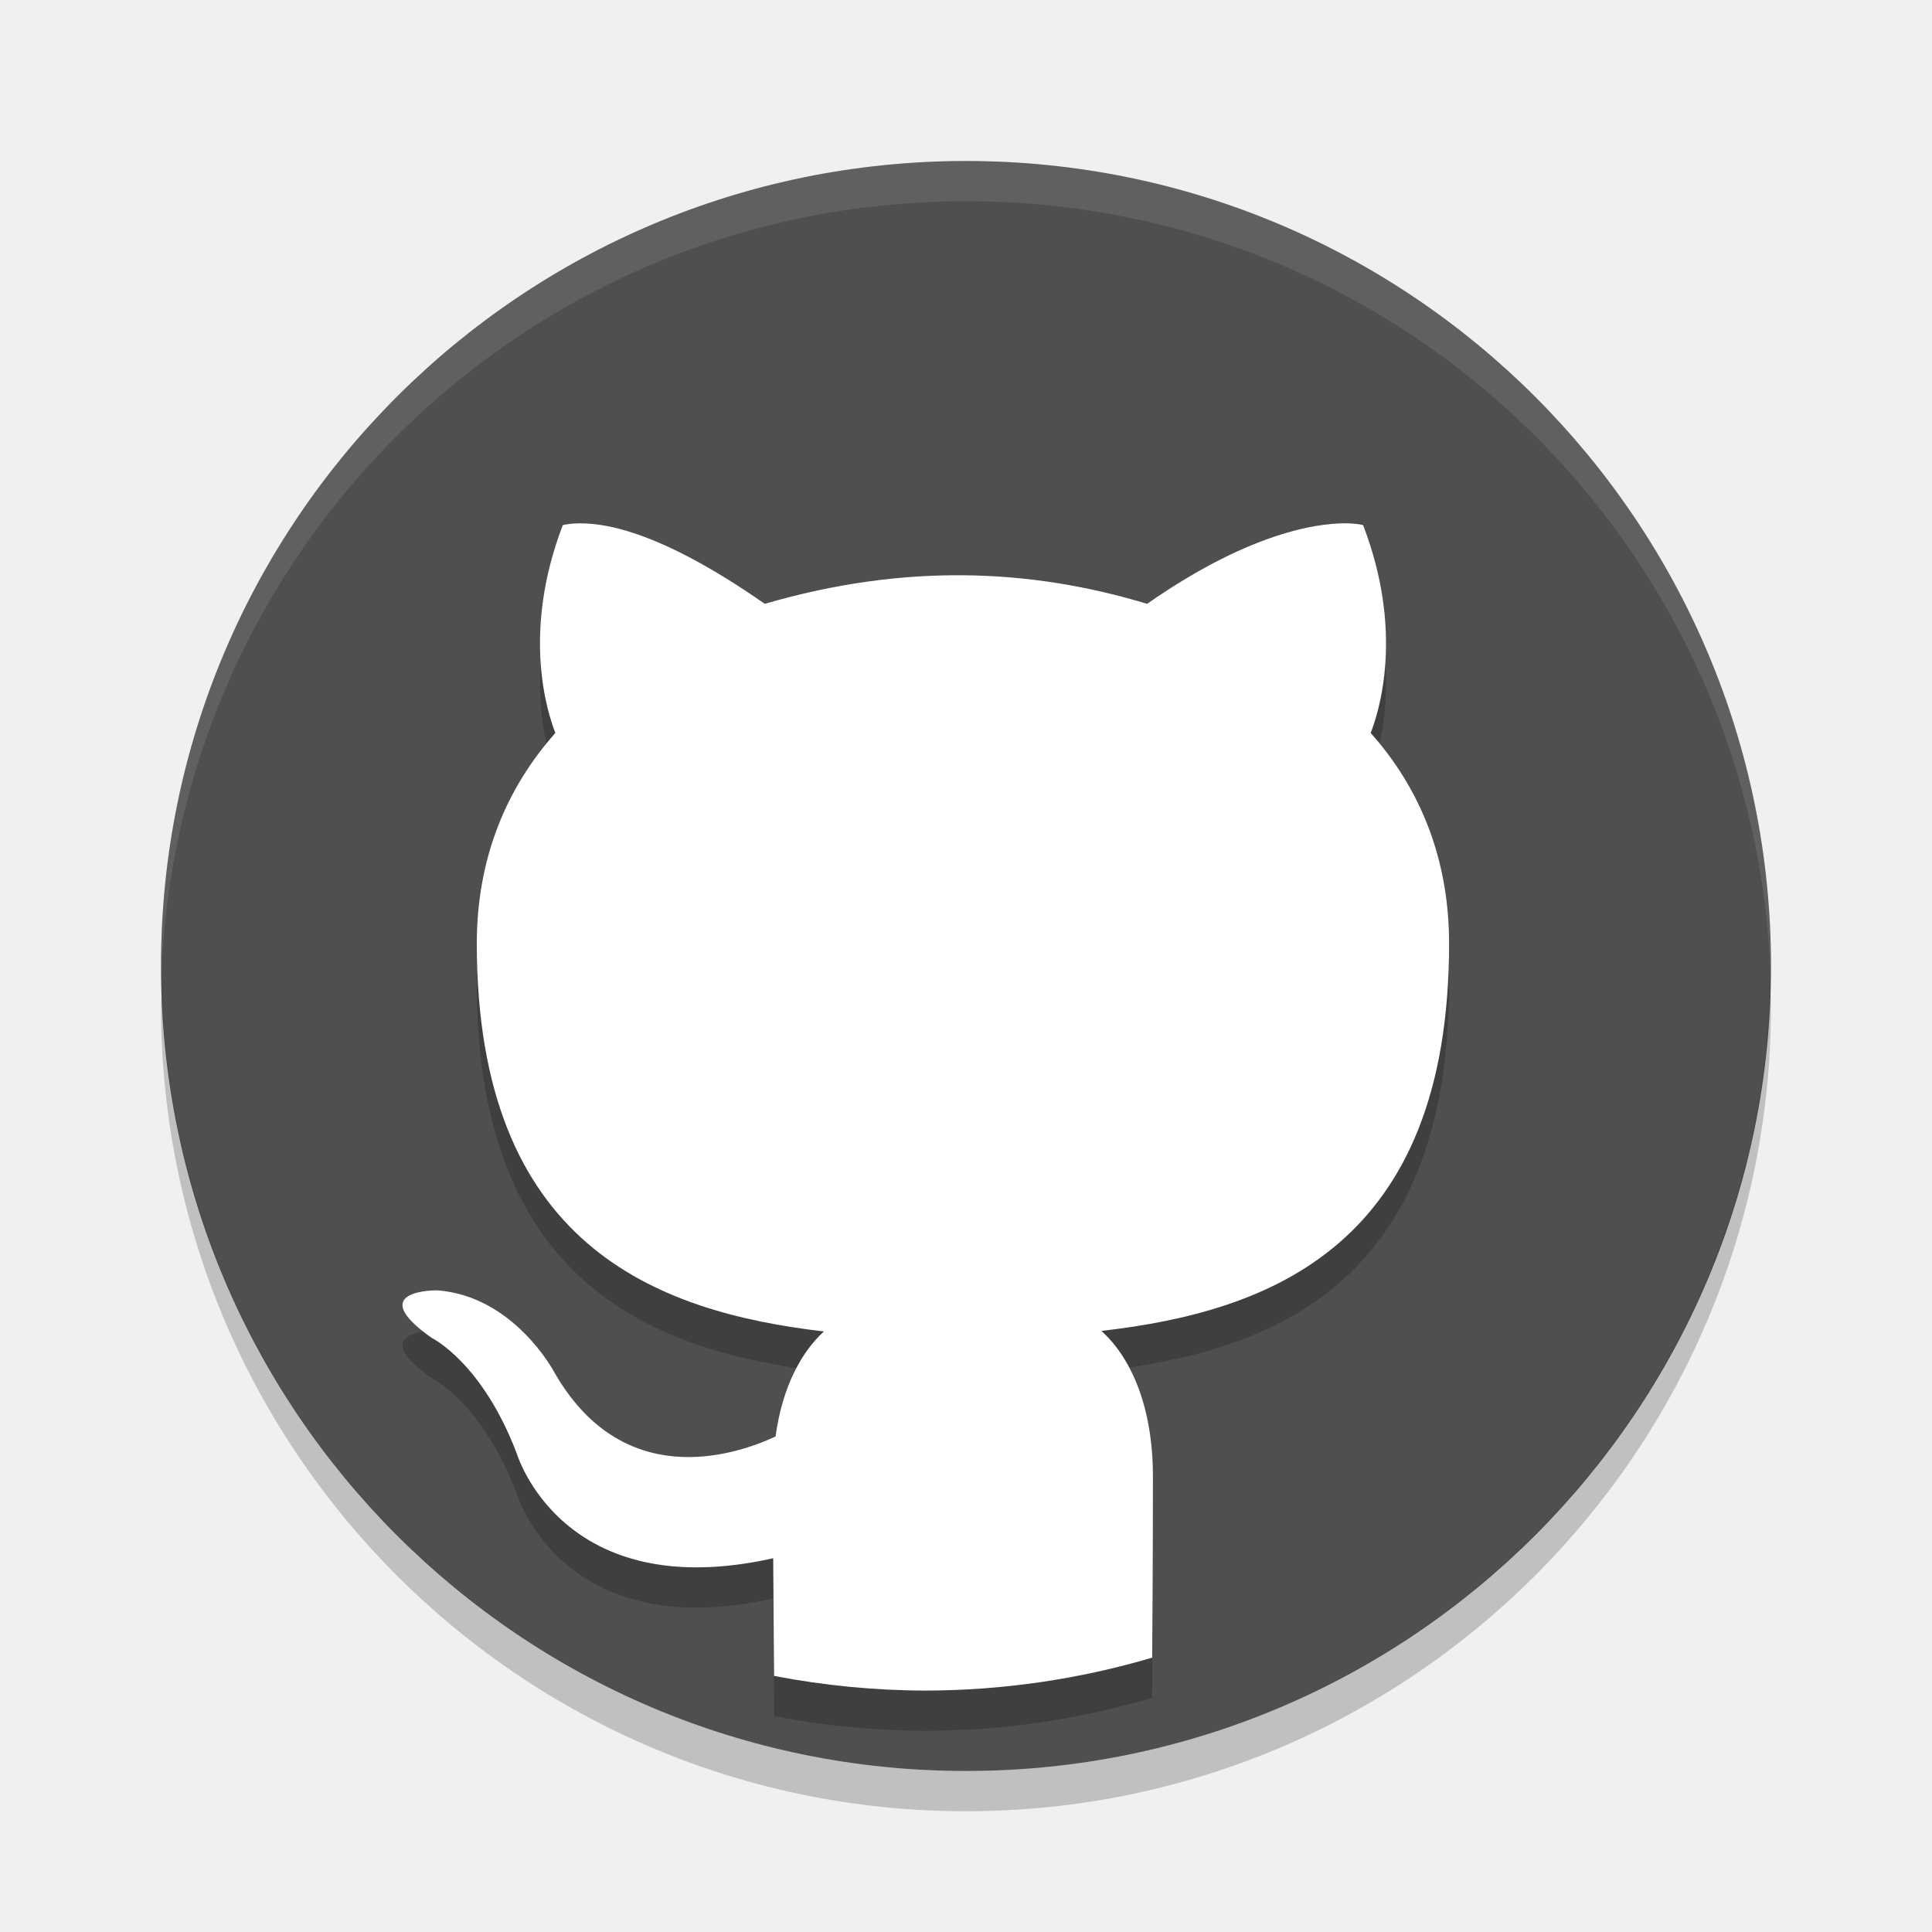
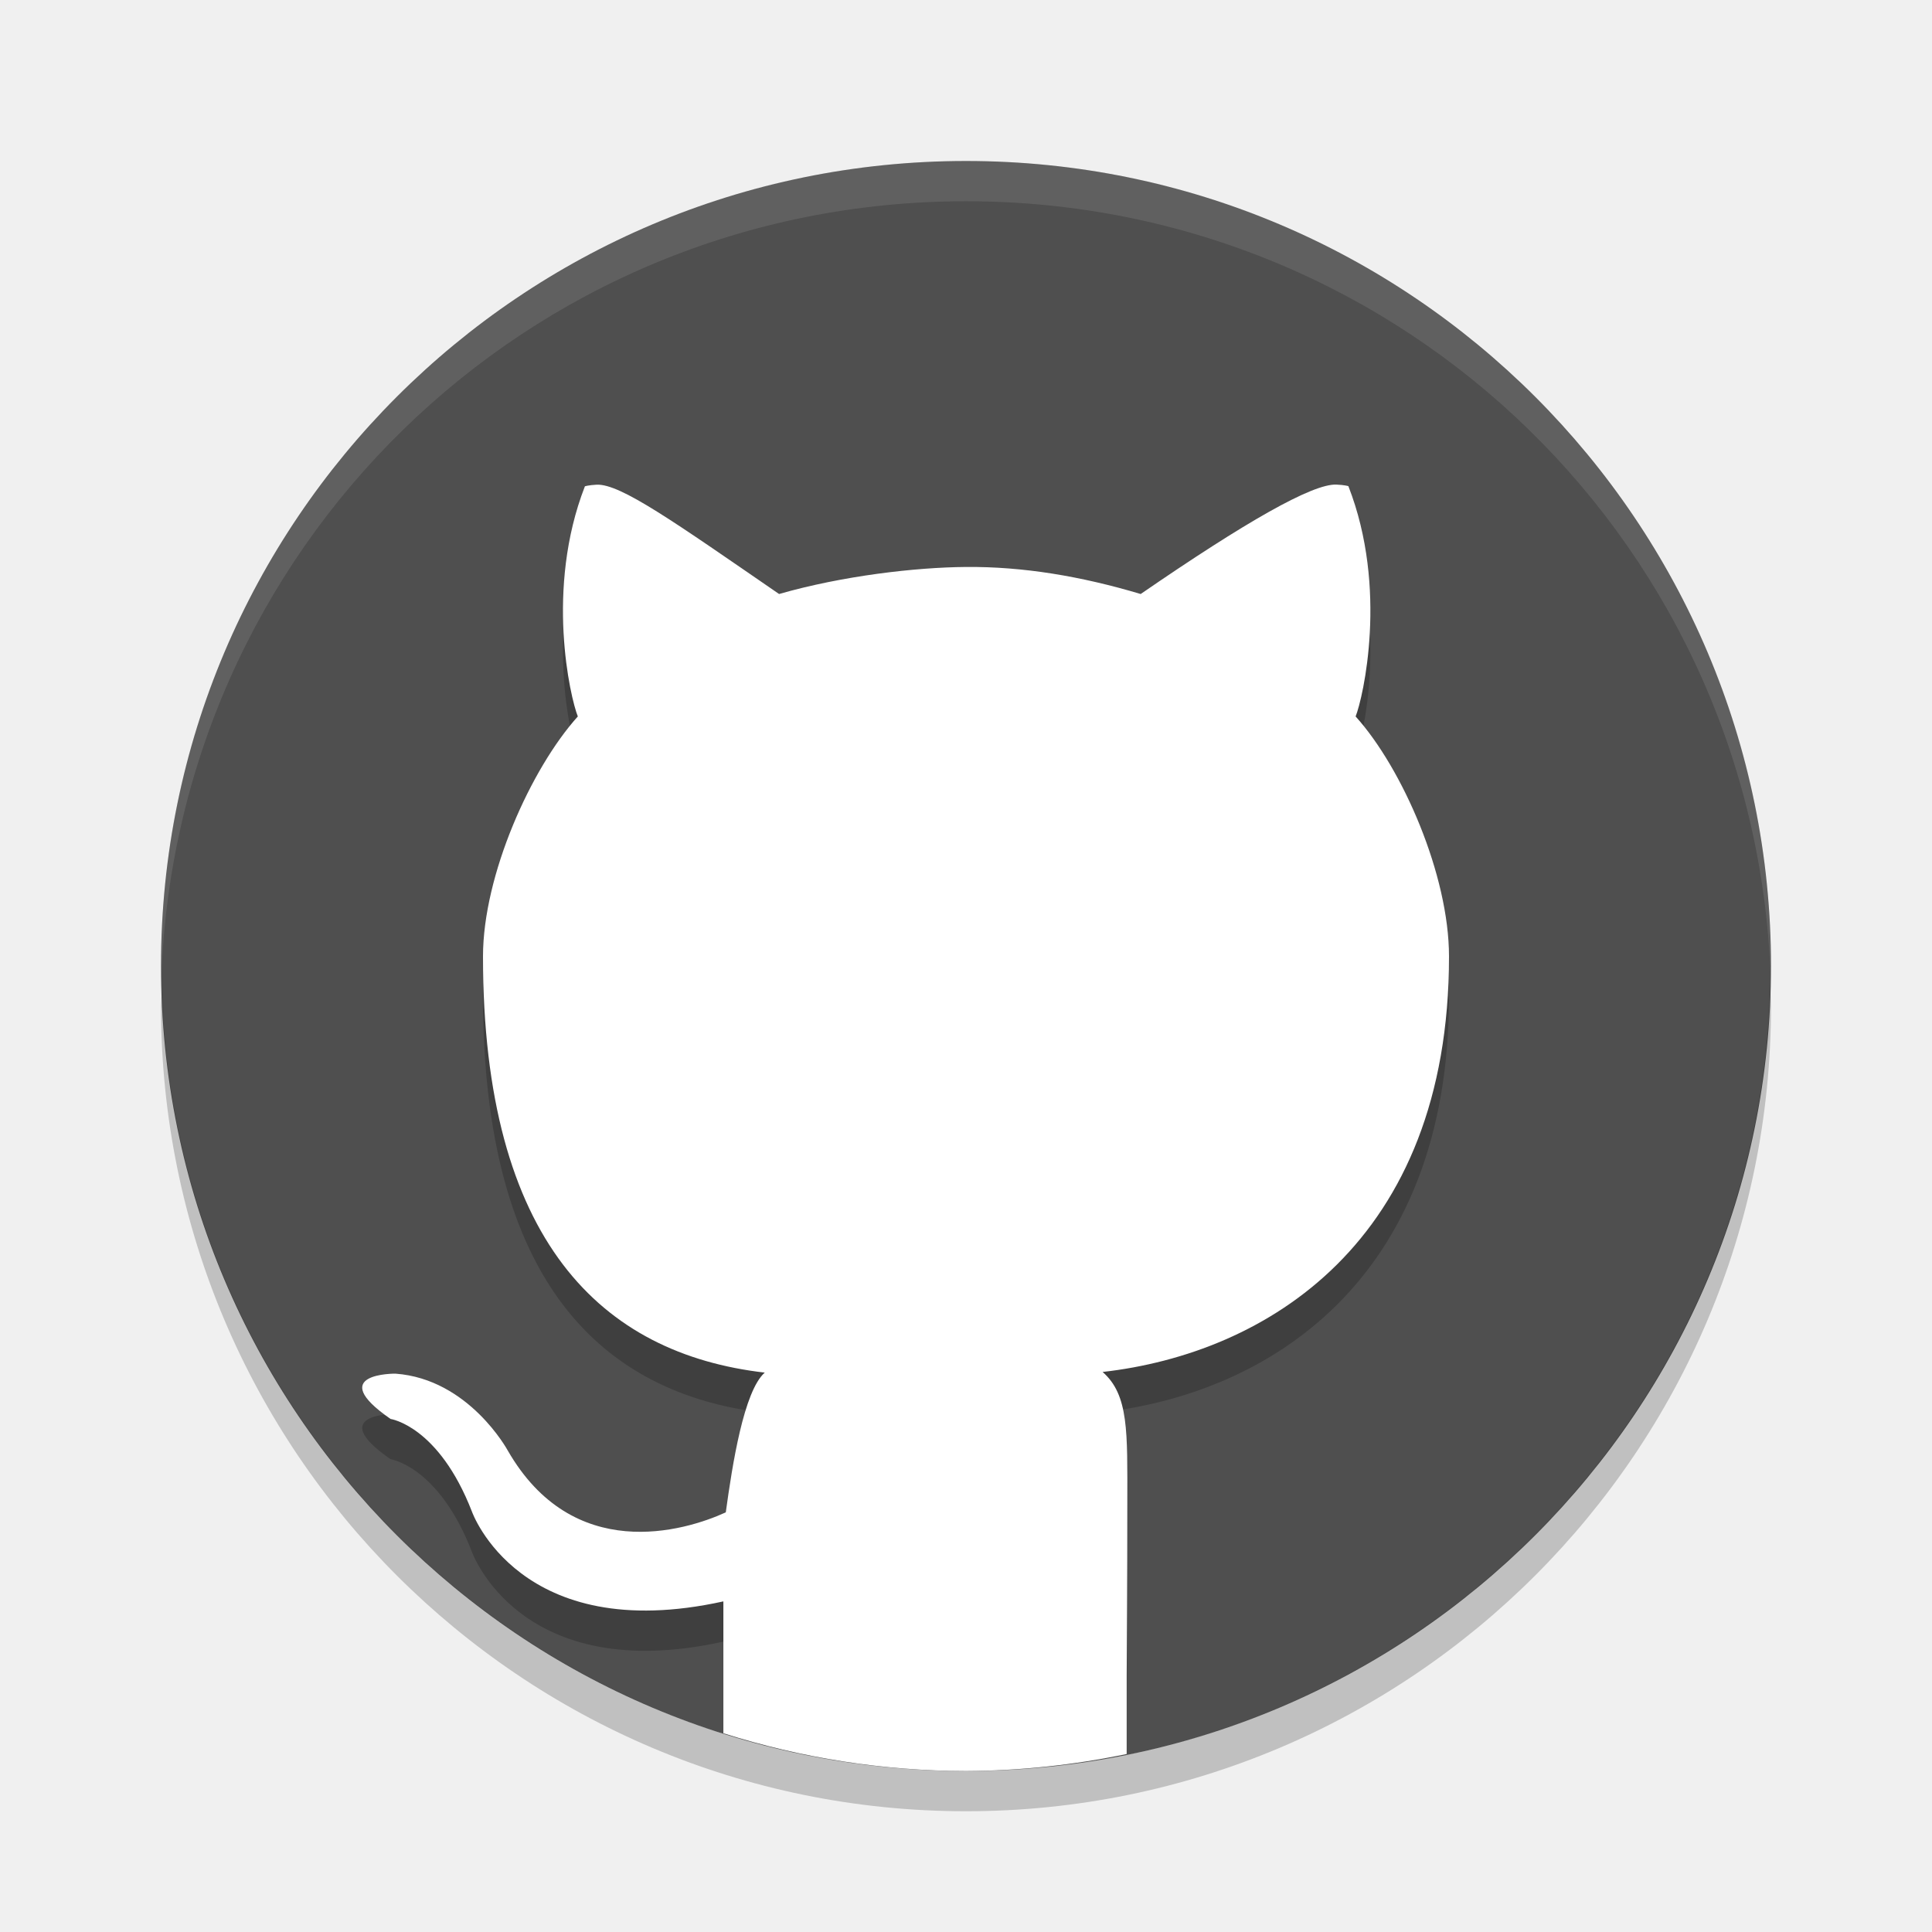
<svg xmlns="http://www.w3.org/2000/svg" width="24" height="24" version="1">
-   <g transform="translate(1,1)">
-     <path fill="#4f4f4f" d="m21 11a10 10 0 0 1 -10 10 10 10 0 0 1 -10 -10 10 10 0 0 1 10 -10 10 10 0 0 1 10 10z" />
-     <path opacity=".2" d="m15.78 6.002c-0.308-0.014-1.175 0.053-2.53 0.999-1.452-0.439-3.009-0.507-4.75 0-1.356-0.946-2.048-1.013-2.357-0.998-0.103 0.005-0.152 0.021-0.152 0.021-0.515 1.342-0.189 2.334-0.092 2.581-0.605 0.681-0.976 1.552-0.976 2.616 0 3.736 2.21 4.573 4.312 4.819-0.27 0.244-0.515 0.675-0.601 1.305-0.539 0.25-1.911 0.679-2.755-0.81 0 0-0.499-0.937-1.449-1.006 0-0-0.924-0.012-0.064 0.593 0 0 0.62 0.3 1.051 1.427 0 0 0.555 1.897 3.188 1.308 0.004 0.717 0.009 1.18 0.011 1.462 0.621 0.119 1.252 0.181 1.885 0.182 0.952-0.002 1.899-0.14 2.812-0.409 0.003-0.454 0.009-1.155 0.009-2.253 0-0.909-0.301-1.504-0.641-1.806 2.108-0.241 4.32-1.066 4.32-4.812 0-1.064-0.367-1.935-0.974-2.616 0.097-0.247 0.423-1.239-0.094-2.581 0 0-0.05-0.017-0.152-0.021z" />
-     <path fill="#fff" d="m15.78 5.502c-0.308-0.014-1.175 0.053-2.53 0.999-1.452-0.439-3.009-0.507-4.75 0-1.356-0.946-2.048-1.013-2.357-0.998-0.103 0.005-0.152 0.021-0.152 0.021-0.515 1.342-0.189 2.334-0.092 2.581-0.605 0.681-0.976 1.552-0.976 2.616 0 3.736 2.21 4.573 4.312 4.819-0.27 0.244-0.515 0.675-0.601 1.305-0.539 0.25-1.911 0.679-2.755-0.81 0 0-0.499-0.937-1.449-1.006 0-0-0.924-0.012-0.064 0.593 0 0 0.62 0.3 1.051 1.427 0 0 0.555 1.897 3.188 1.308 0.004 0.717 0.009 1.18 0.011 1.462 0.621 0.119 1.252 0.181 1.885 0.182 0.952-0.002 1.899-0.14 2.812-0.409 0.003-0.454 0.009-1.155 0.009-2.253 0-0.909-0.301-1.504-0.641-1.806 2.108-0.241 4.32-1.066 4.32-4.812 0-1.064-0.367-1.935-0.974-2.616 0.097-0.247 0.423-1.239-0.094-2.581 0 0-0.05-0.017-0.152-0.021z" />
-     <path fill="#fff" opacity=".1" d="m11 1c-5.54 0-9.999 4.46-9.999 10 0 0.084-0.002 0.167 0 0.25 0.132-5.423 4.543-9.75 9.999-9.75s9.867 4.327 9.999 9.75c0.002-0.083 0-0.166 0-0.25 0-5.54-4.459-10-9.999-10z" />
-     <path opacity=".2" d="m20.99 11.209a10 10 0 0 1 -9.99 9.791 10 10 0 0 1 -9.989 -9.709 10 10 0 0 0 -0.011 0.209 10 10 0 0 0 10 10 10 10 0 0 0 10 -10 10 10 0 0 0 -0.011 -0.291z" />
-   </g>
+   <path style="fill:#4f4f4f" d="M 22,12 A 10,10 0 0 1 12,22 10,10 0 0 1 2,12 10,10 0 0 1 12,2 10,10 0 0 1 22,12 Z" />
+   <path style="opacity:0.1;fill:#ffffff" d="M 12,2 C 6.46,2 2.001,6.46 2.001,12 c 0,0.084 -0.002,0.167 0,0.25 C 2.133,6.827 6.545,2.5 12,2.5 c 5.455,0 9.867,4.327 9.999,9.75 0.002,-0.083 0,-0.166 0,-0.25 C 21.999,6.46 17.54,2 12,2 Z" />
+   <path style="opacity:0.2" d="M 21.99,12.209 A 10,10 0 0 1 12,22 10,10 0 0 1 2.011,12.291 10,10 0 0 0 2,12.5 a 10,10 0 0 0 10,10 10,10 0 0 0 10,-10 10,10 0 0 0 -0.011,-0.291 z" />
+   <path style="opacity:0.2" d="M 16.602 6.52 C 16.307 6.506 15.474 6.982 14.17 7.879 C 13.43 7.658 12.709 7.537 12 7.543 C 11.371 7.548 10.465 7.653 9.678 7.879 C 8.374 6.982 7.708 6.508 7.412 6.521 C 7.313 6.526 7.266 6.541 7.266 6.541 C 6.77 7.814 7.084 9.167 7.178 9.4 C 6.596 10.046 6 11.372 6 12.381 C 6 15.924 7.479 17.317 9.5 17.551 C 9.24 17.782 9.098 18.69 9.016 19.287 C 8.497 19.524 7.118 19.93 6.307 18.518 C 6.307 18.518 5.826 17.63 4.912 17.564 C 4.912 17.564 4.025 17.554 4.852 18.127 C 4.852 18.127 5.449 18.211 5.863 19.279 C 5.863 19.279 6.455 20.951 8.986 20.393 L 8.986 21.531 A 10 10 0 0 0 12 22 A 10 10 0 0 0 13.996 21.789 L 13.996 21.305 C 13.998 20.875 14.004 20.198 14.004 19.156 C 14.004 18.294 14.024 17.828 13.697 17.543 C 15.724 17.314 18 15.933 18 12.381 C 18 11.372 17.423 10.046 16.84 9.4 C 16.933 9.167 17.247 7.812 16.75 6.539 C 16.75 6.539 16.702 6.524 16.604 6.52 L 16.602 6.52 z" />
+   <path style="fill:#ffffff" d="M 16.602 6.02 C 16.307 6.006 15.474 6.482 14.17 7.379 C 13.43 7.158 12.709 7.037 12 7.043 C 11.371 7.048 10.465 7.153 9.678 7.379 C 8.374 6.482 7.708 6.008 7.412 6.021 C 7.313 6.026 7.266 6.041 7.266 6.041 C 6.77 7.314 7.084 8.667 7.178 8.9 C 6.596 9.546 6 10.872 6 11.881 C 6 15.424 7.479 16.817 9.5 17.051 C 9.24 17.282 9.098 18.19 9.016 18.787 C 8.497 19.024 7.118 19.43 6.307 18.018 C 6.307 18.018 5.826 17.13 4.912 17.064 C 4.912 17.064 4.025 17.054 4.852 17.627 C 4.852 17.627 5.449 17.711 5.863 18.779 C 5.863 18.779 6.455 20.451 8.986 19.893 L 8.986 21.531 A 10 10 0 0 0 12 22 A 10 10 0 0 0 13.996 21.789 L 13.996 20.805 C 13.998 20.375 14.004 19.698 14.004 18.656 C 14.004 17.794 14.024 17.328 13.697 17.043 C 15.724 16.814 18 15.433 18 11.881 C 18 10.872 17.423 9.546 16.84 8.9 C 16.933 8.667 17.247 7.312 16.75 6.039 C 16.75 6.039 16.702 6.024 16.604 6.02 L 16.602 6.02 z" />
</svg>
